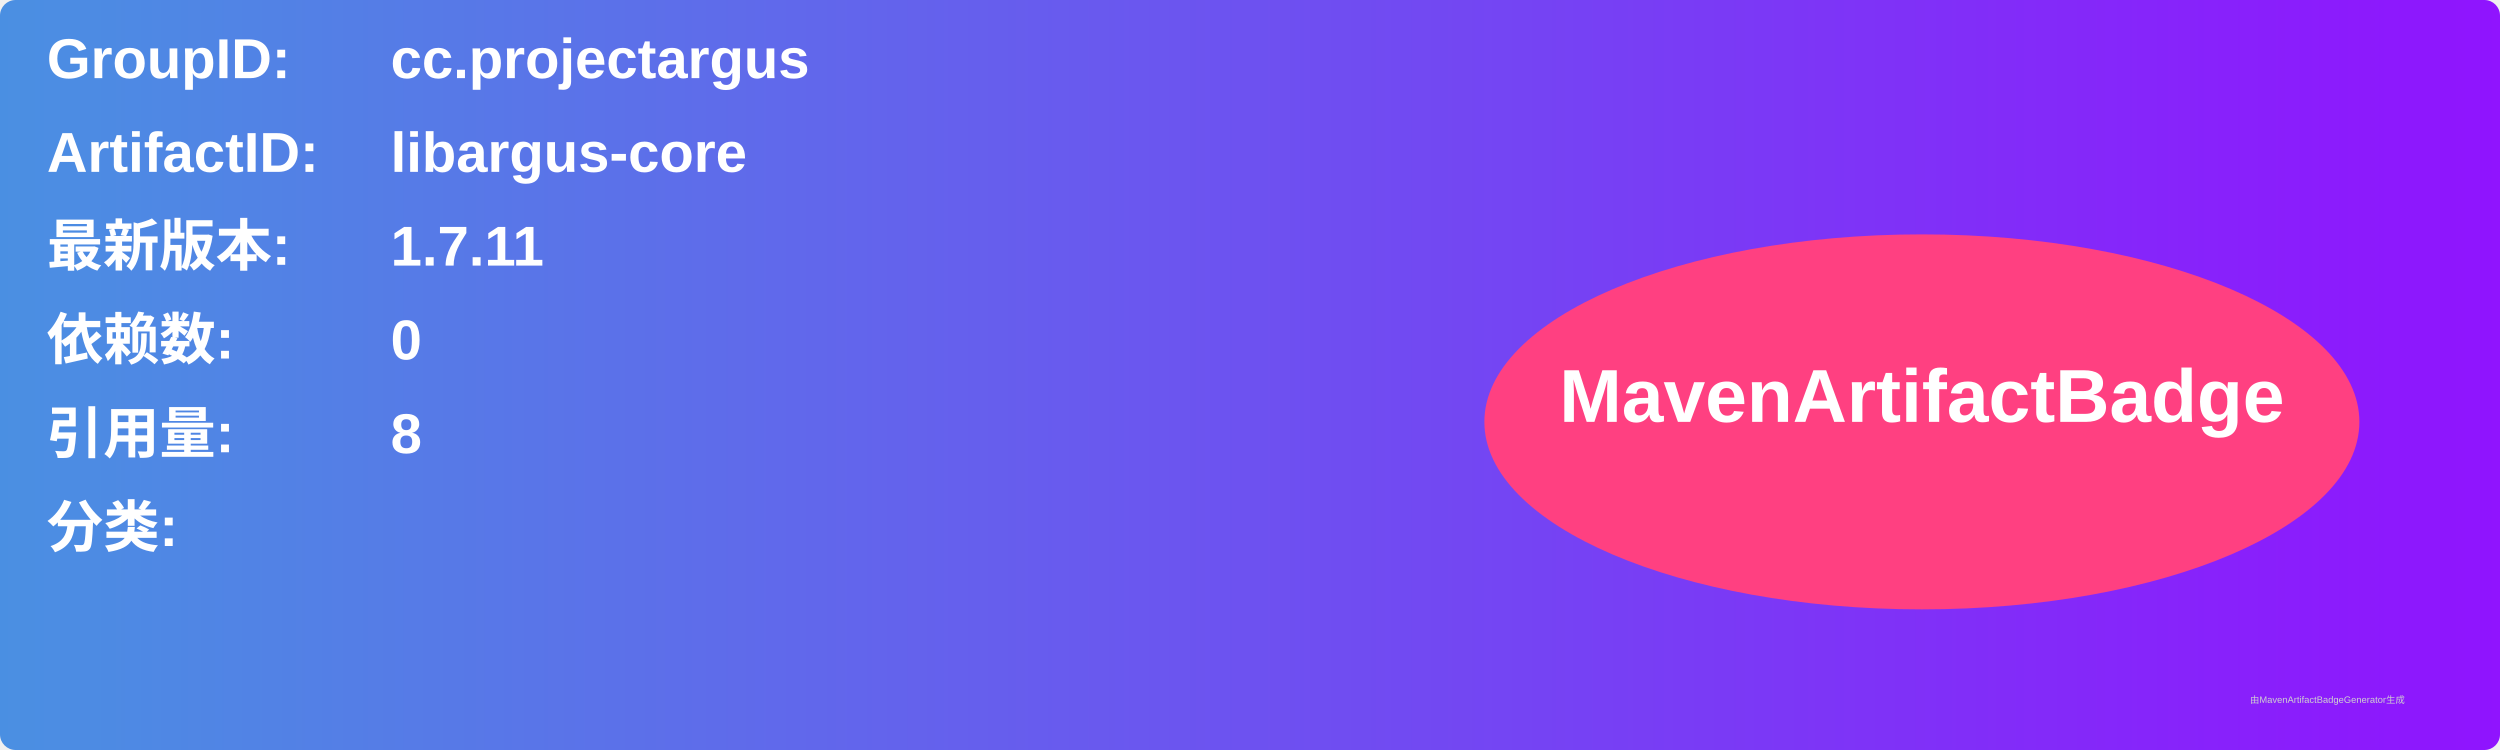
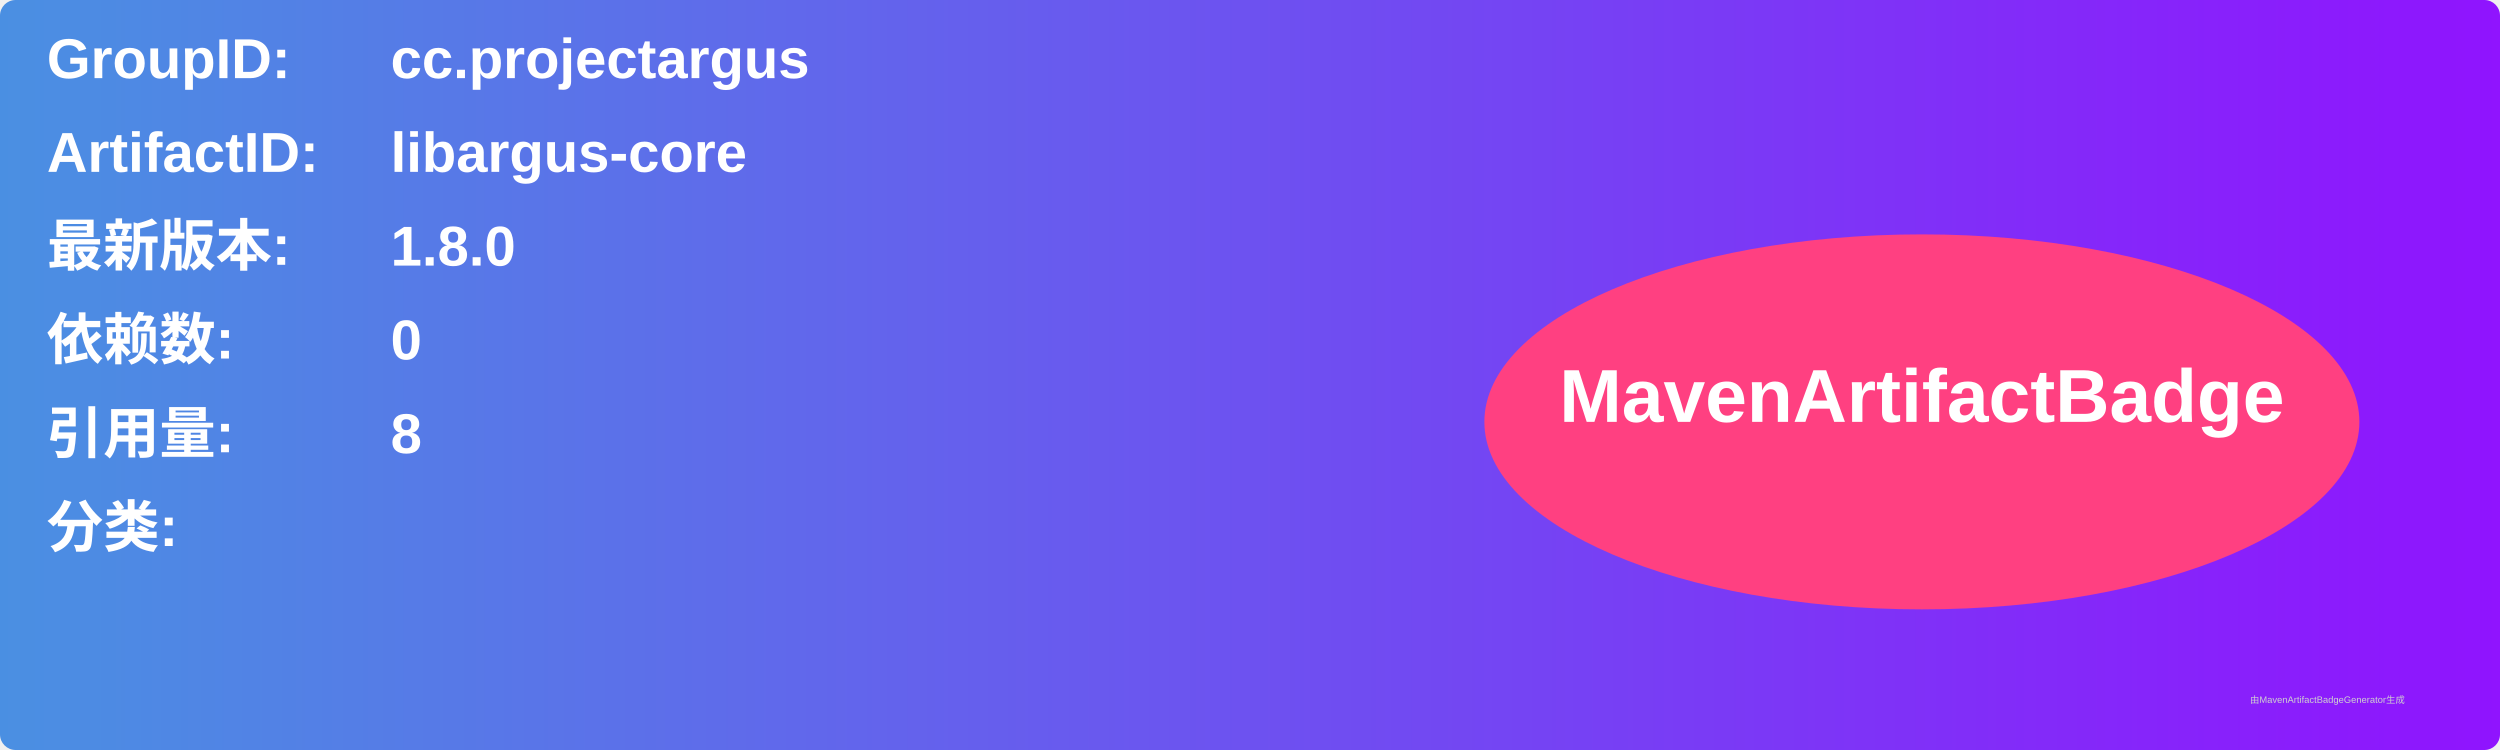
<svg xmlns="http://www.w3.org/2000/svg" width="800" height="240" viewBox="0 0 800 240">
  <linearGradient id="grad" x1="0%" y1="0%" x2="100%" y2="0%">
    <stop offset="0%" stop-color="#4a90e2" />
    <stop offset="100%" stop-color="#9013fe" />
  </linearGradient>
  <rect width="100%" height="100%" rx="5" ry="5" fill="url(#grad)" />
  <g transform="translate(15, 15)">
    <text x="0" y="10" font-family="Arial" font-size="18" fill="white" font-weight="bold" width="260">GroupID:</text>
    <text x="110" y="10" font-family="Arial" font-size="18" fill="white" font-weight="bold" width="460">cc.projectargus</text>
    <text x="0" y="40" font-family="Arial" font-size="18" fill="white" font-weight="bold" width="260">ArtifactID:</text>
    <text x="110" y="40" font-family="Arial" font-size="18" fill="white" font-weight="bold" width="460">libargus-core</text>
    <text x="0" y="70" font-family="Arial" font-size="18" fill="white" font-weight="bold">最新版本:</text>
    <text x="110" y="70" font-family="Arial" font-size="18" fill="white" font-weight="bold">
-       <tspan font-weight="bold">1.7.11</tspan>
+       <tspan font-weight="bold">1.8.0</tspan>
    </text>
    <text x="0" y="100" font-family="Arial" font-size="18" fill="white" font-weight="bold">依赖数: </text>
    <text x="110" y="100" font-family="Arial" font-size="18" fill="white">
      <tspan font-weight="bold">0</tspan>
    </text>
    <text x="0" y="130" font-family="Arial" font-size="18" fill="white" font-weight="bold">引用量: </text>
    <text x="110" y="130" font-family="Arial" font-size="18" fill="white">
      <tspan font-weight="bold">8</tspan>
    </text>
    <text x="0" y="160" font-family="Arial" font-size="18" fill="white" font-weight="bold">分类:</text>
    <text x="10" y="190" font-family="Arial" font-size="10" fill="white">
      <tspan font-weight="bold" />
    </text>
    <ellipse cx="600" cy="120" rx="140" ry="60" fill="#ff4081" />
    <text x="600" y="120" text-anchor="middle" font-family="Arial" font-size="24" fill="white" font-weight="bold">MavenArtifactBadge</text>
  </g>
  <text x="720" y="225" font-family="Arial" font-size="3" fill="#d0d0d0">由MavenArtifactBadgeGenerator生成</text>
</svg>
